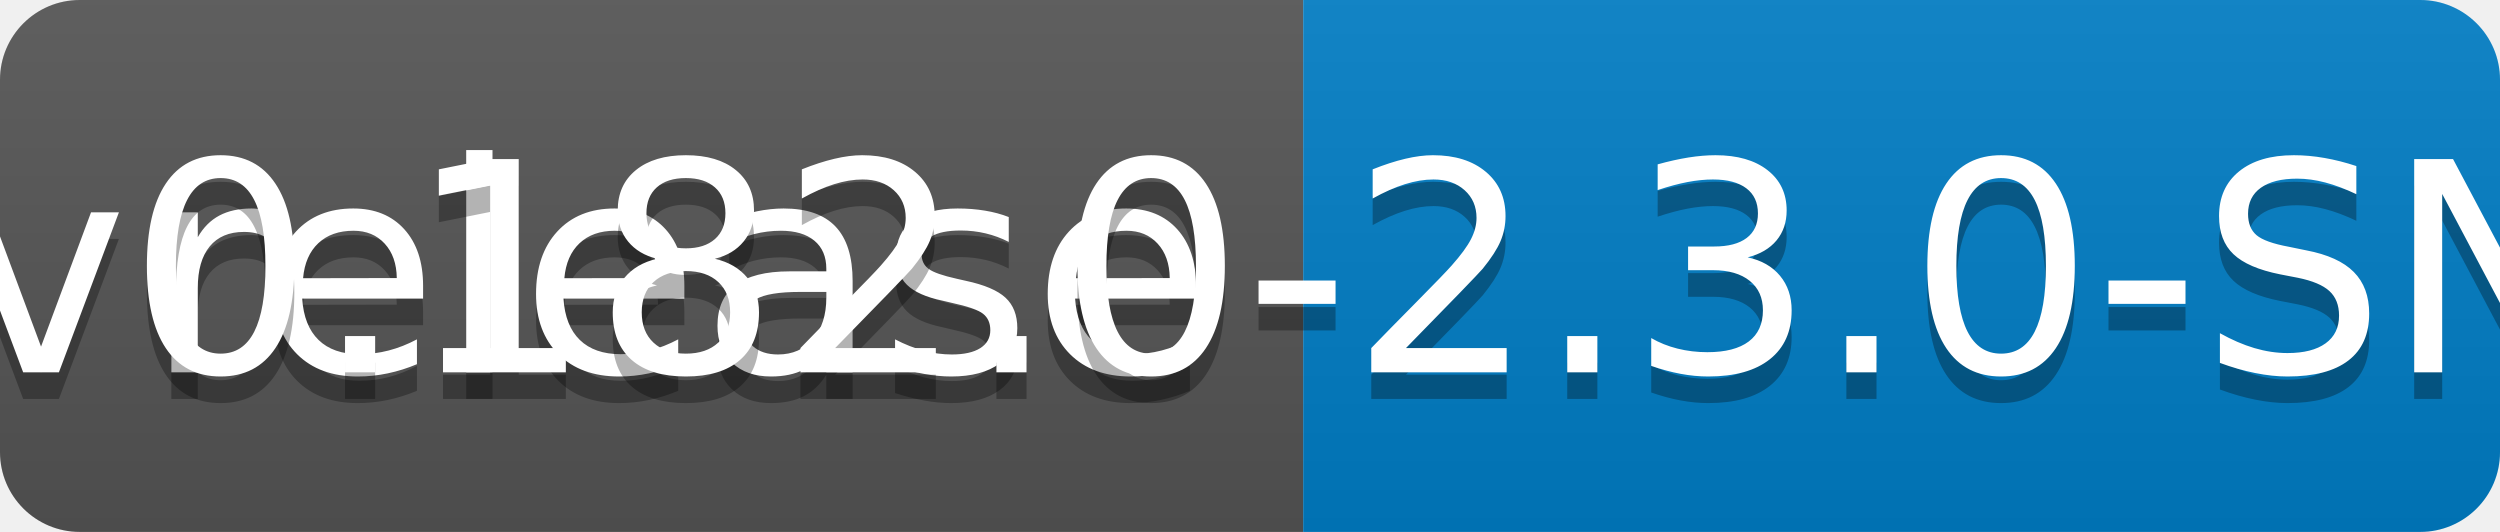
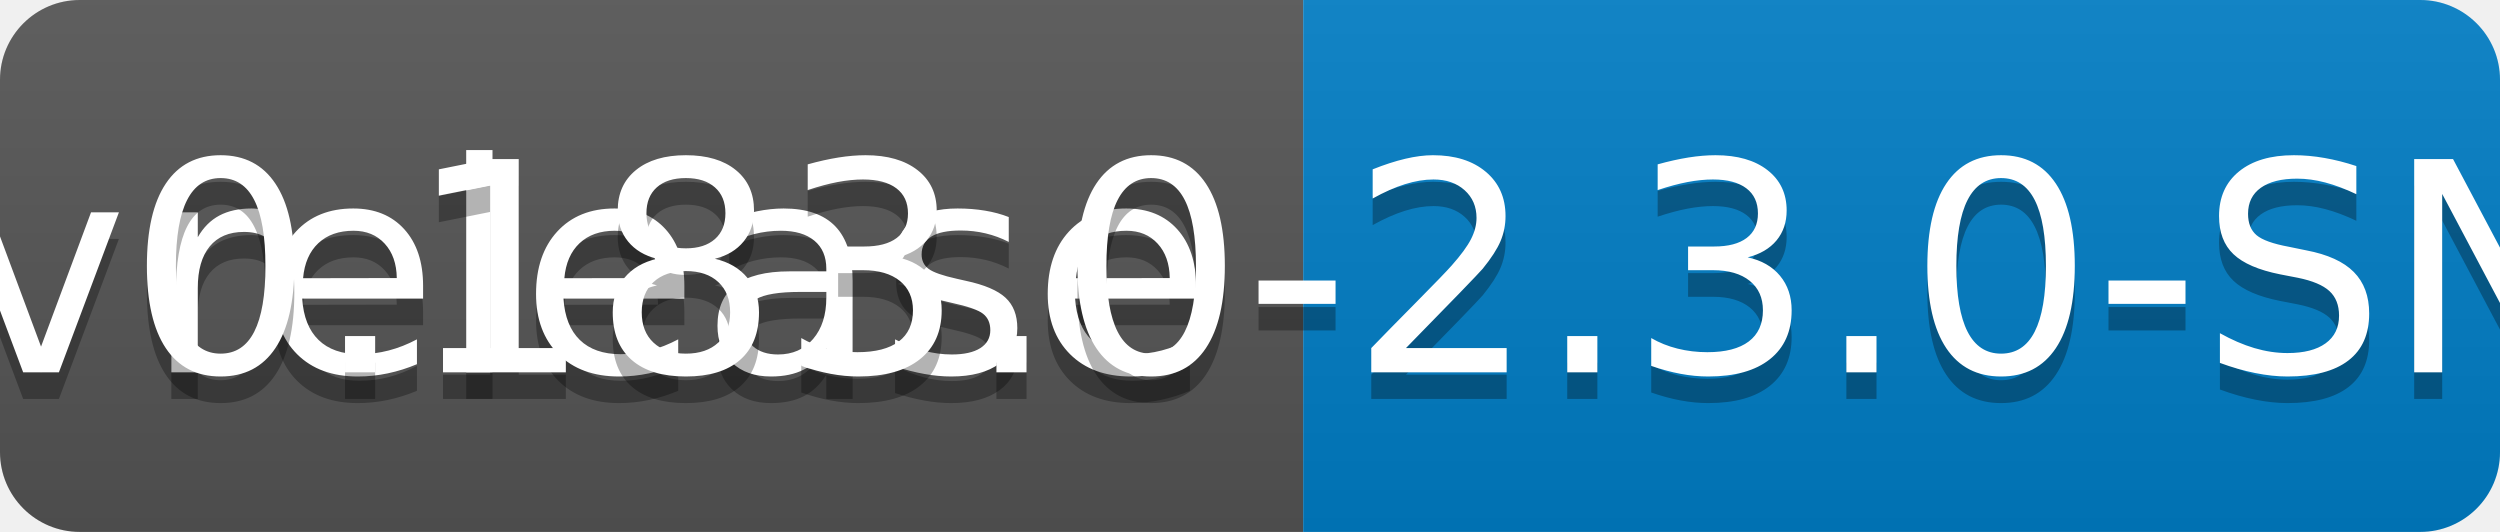
<svg xmlns="http://www.w3.org/2000/svg" width="94" height="20">
  <linearGradient id="b" x2="0" y2="100%">
    <stop offset="0" stop-color="#bbb" stop-opacity=".1" />
    <stop offset="1" stop-opacity=".1" />
  </linearGradient>
  <clipPath id="a">
    <rect width="94" height="20" rx="3" fill="#fff" />
  </clipPath>
  <g clip-path="url(#a)">
    <path fill="#555" d="M0 0h49v20H0z" />
    <path fill="#007ec6" d="M49 0h45v20H49z" />
    <path fill="url(#b)" d="M0 0h94v20H0z" />
  </g>
  <g fill="#fff" text-anchor="middle" font-family="DejaVu Sans,Verdana,Geneva,sans-serif" font-size="110">
    <text x="255" y="150" fill="#010101" fill-opacity=".3" transform="scale(.1)" textLength="390">release</text>
    <text x="255" y="140" transform="scale(.1)" textLength="390">release</text>
-     <text x="705" y="150" fill="#010101" fill-opacity=".3" transform="scale(.1)" textLength="350">v0.182.0-2.3.0-SNAPSHOT</text>
-     <text x="705" y="140" transform="scale(.1)" textLength="350">v0.182.0-2.3.0-SNAPSHOT</text>
+     <text x="705" y="150" fill="#010101" fill-opacity=".3" transform="scale(.1)" textLength="350">v0.183.0-2.3.0-SNAPSHOT</text>
+     <text x="705" y="140" transform="scale(.1)" textLength="350">v0.183.0-2.3.0-SNAPSHOT</text>
  </g>
</svg>
